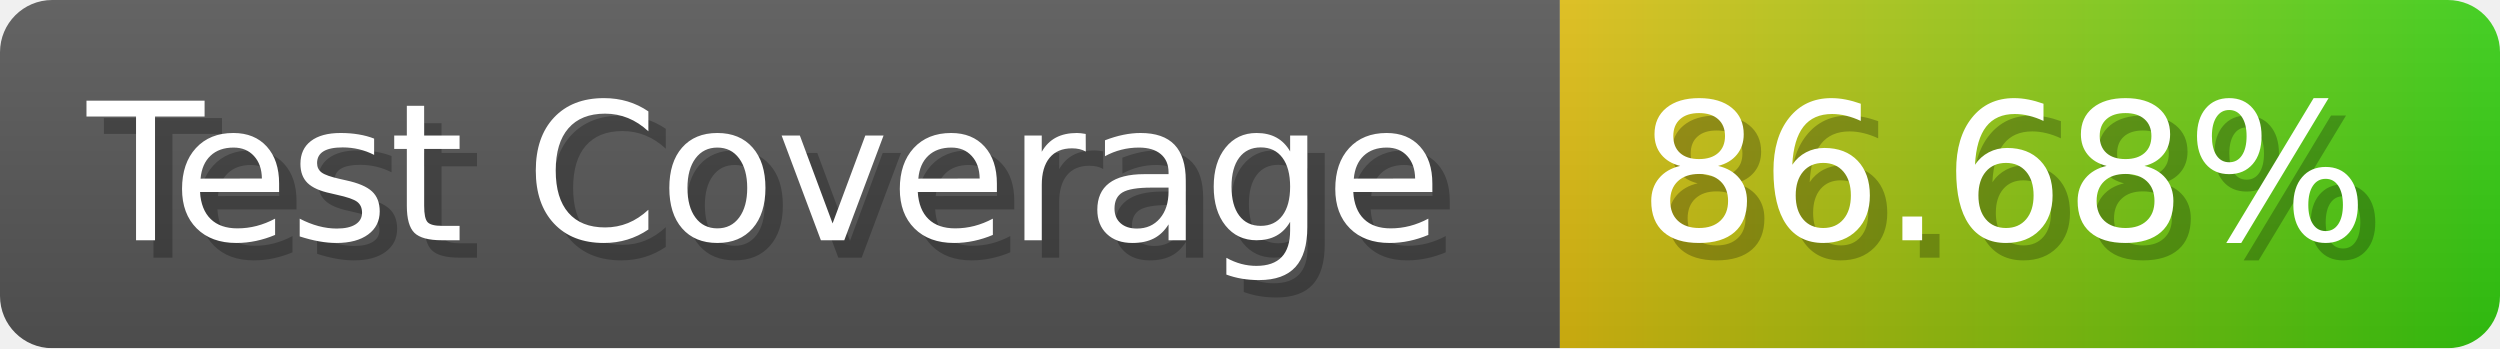
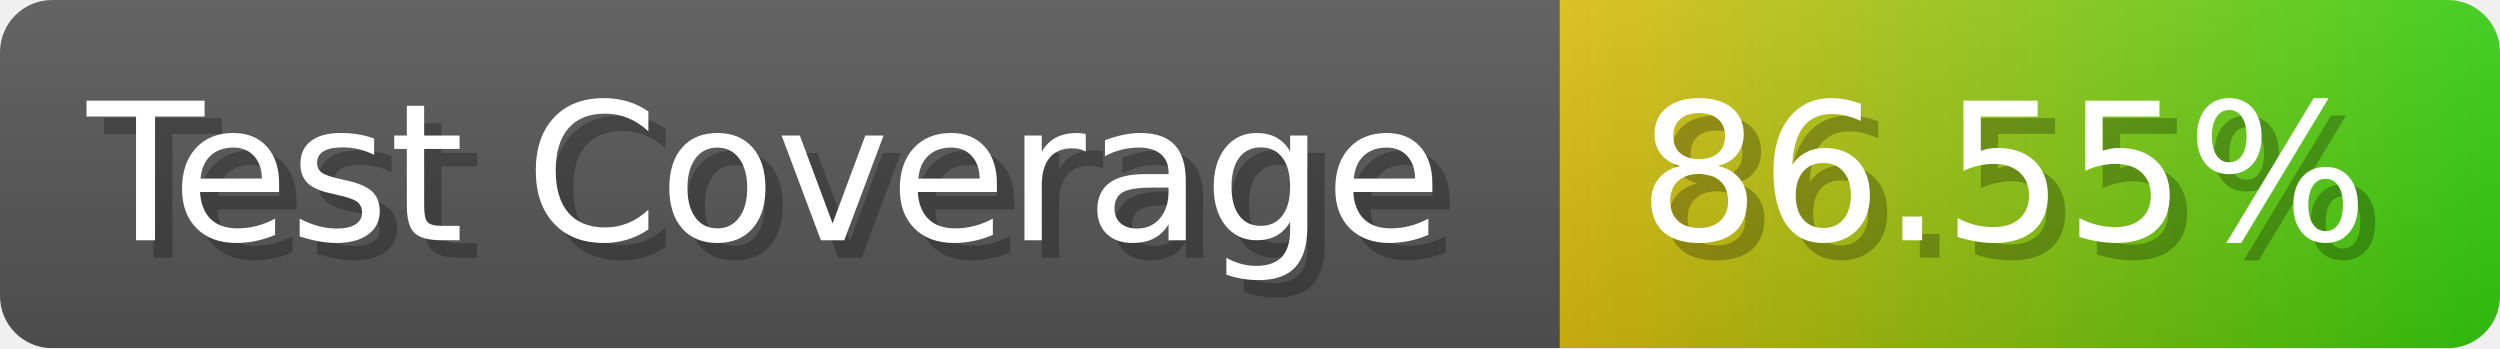
- <svg xmlns="http://www.w3.org/2000/svg" width="143.6" height="20" viewBox="0 0 1436 200" role="img" aria-label="Test Coverage: 86.68%">
+ <svg xmlns="http://www.w3.org/2000/svg" width="143.6" height="20" viewBox="0 0 1436 200" role="img" aria-label="Test Coverage: 86.55%">
  <linearGradient id="a" x2="0" y2="100%">
    <stop offset="0" stop-opacity=".1" stop-color="#EEE" />
    <stop offset="1" stop-opacity=".1" />
  </linearGradient>
  <mask id="m">
    <rect width="1436" height="200" rx="30" fill="#FFF" />
  </mask>
  <g mask="url(#m)">
    <rect width="896" height="200" fill="#555" />
    <rect width="540" height="200" fill="url(#x)" x="896" />
    <rect width="1436" height="200" fill="url(#a)" />
  </g>
  <g aria-hidden="true" fill="#fff" text-anchor="start" font-family="Verdana,DejaVu Sans,sans-serif" font-size="110">
    <text x="60" y="148" textLength="796" fill="#000" opacity="0.25">Test Coverage</text>
    <text x="50" y="138" textLength="796">Test Coverage</text>
-     <text x="951" y="148" textLength="440" fill="#000" opacity="0.25">86.68%</text>
-     <text x="941" y="138" textLength="440">86.68%</text>
+     <text x="951" y="148" textLength="440" fill="#000" opacity="0.25">86.55%</text>
+     <text x="941" y="138" textLength="440">86.55%</text>
  </g>
  <linearGradient id="x" x1="0%" y1="0%" x2="100%" y2="0%">
    <stop offset="0%" style="stop-color:#DB1" />
    <stop offset="100%" style="stop-color:#3C1" />
  </linearGradient>
</svg>
